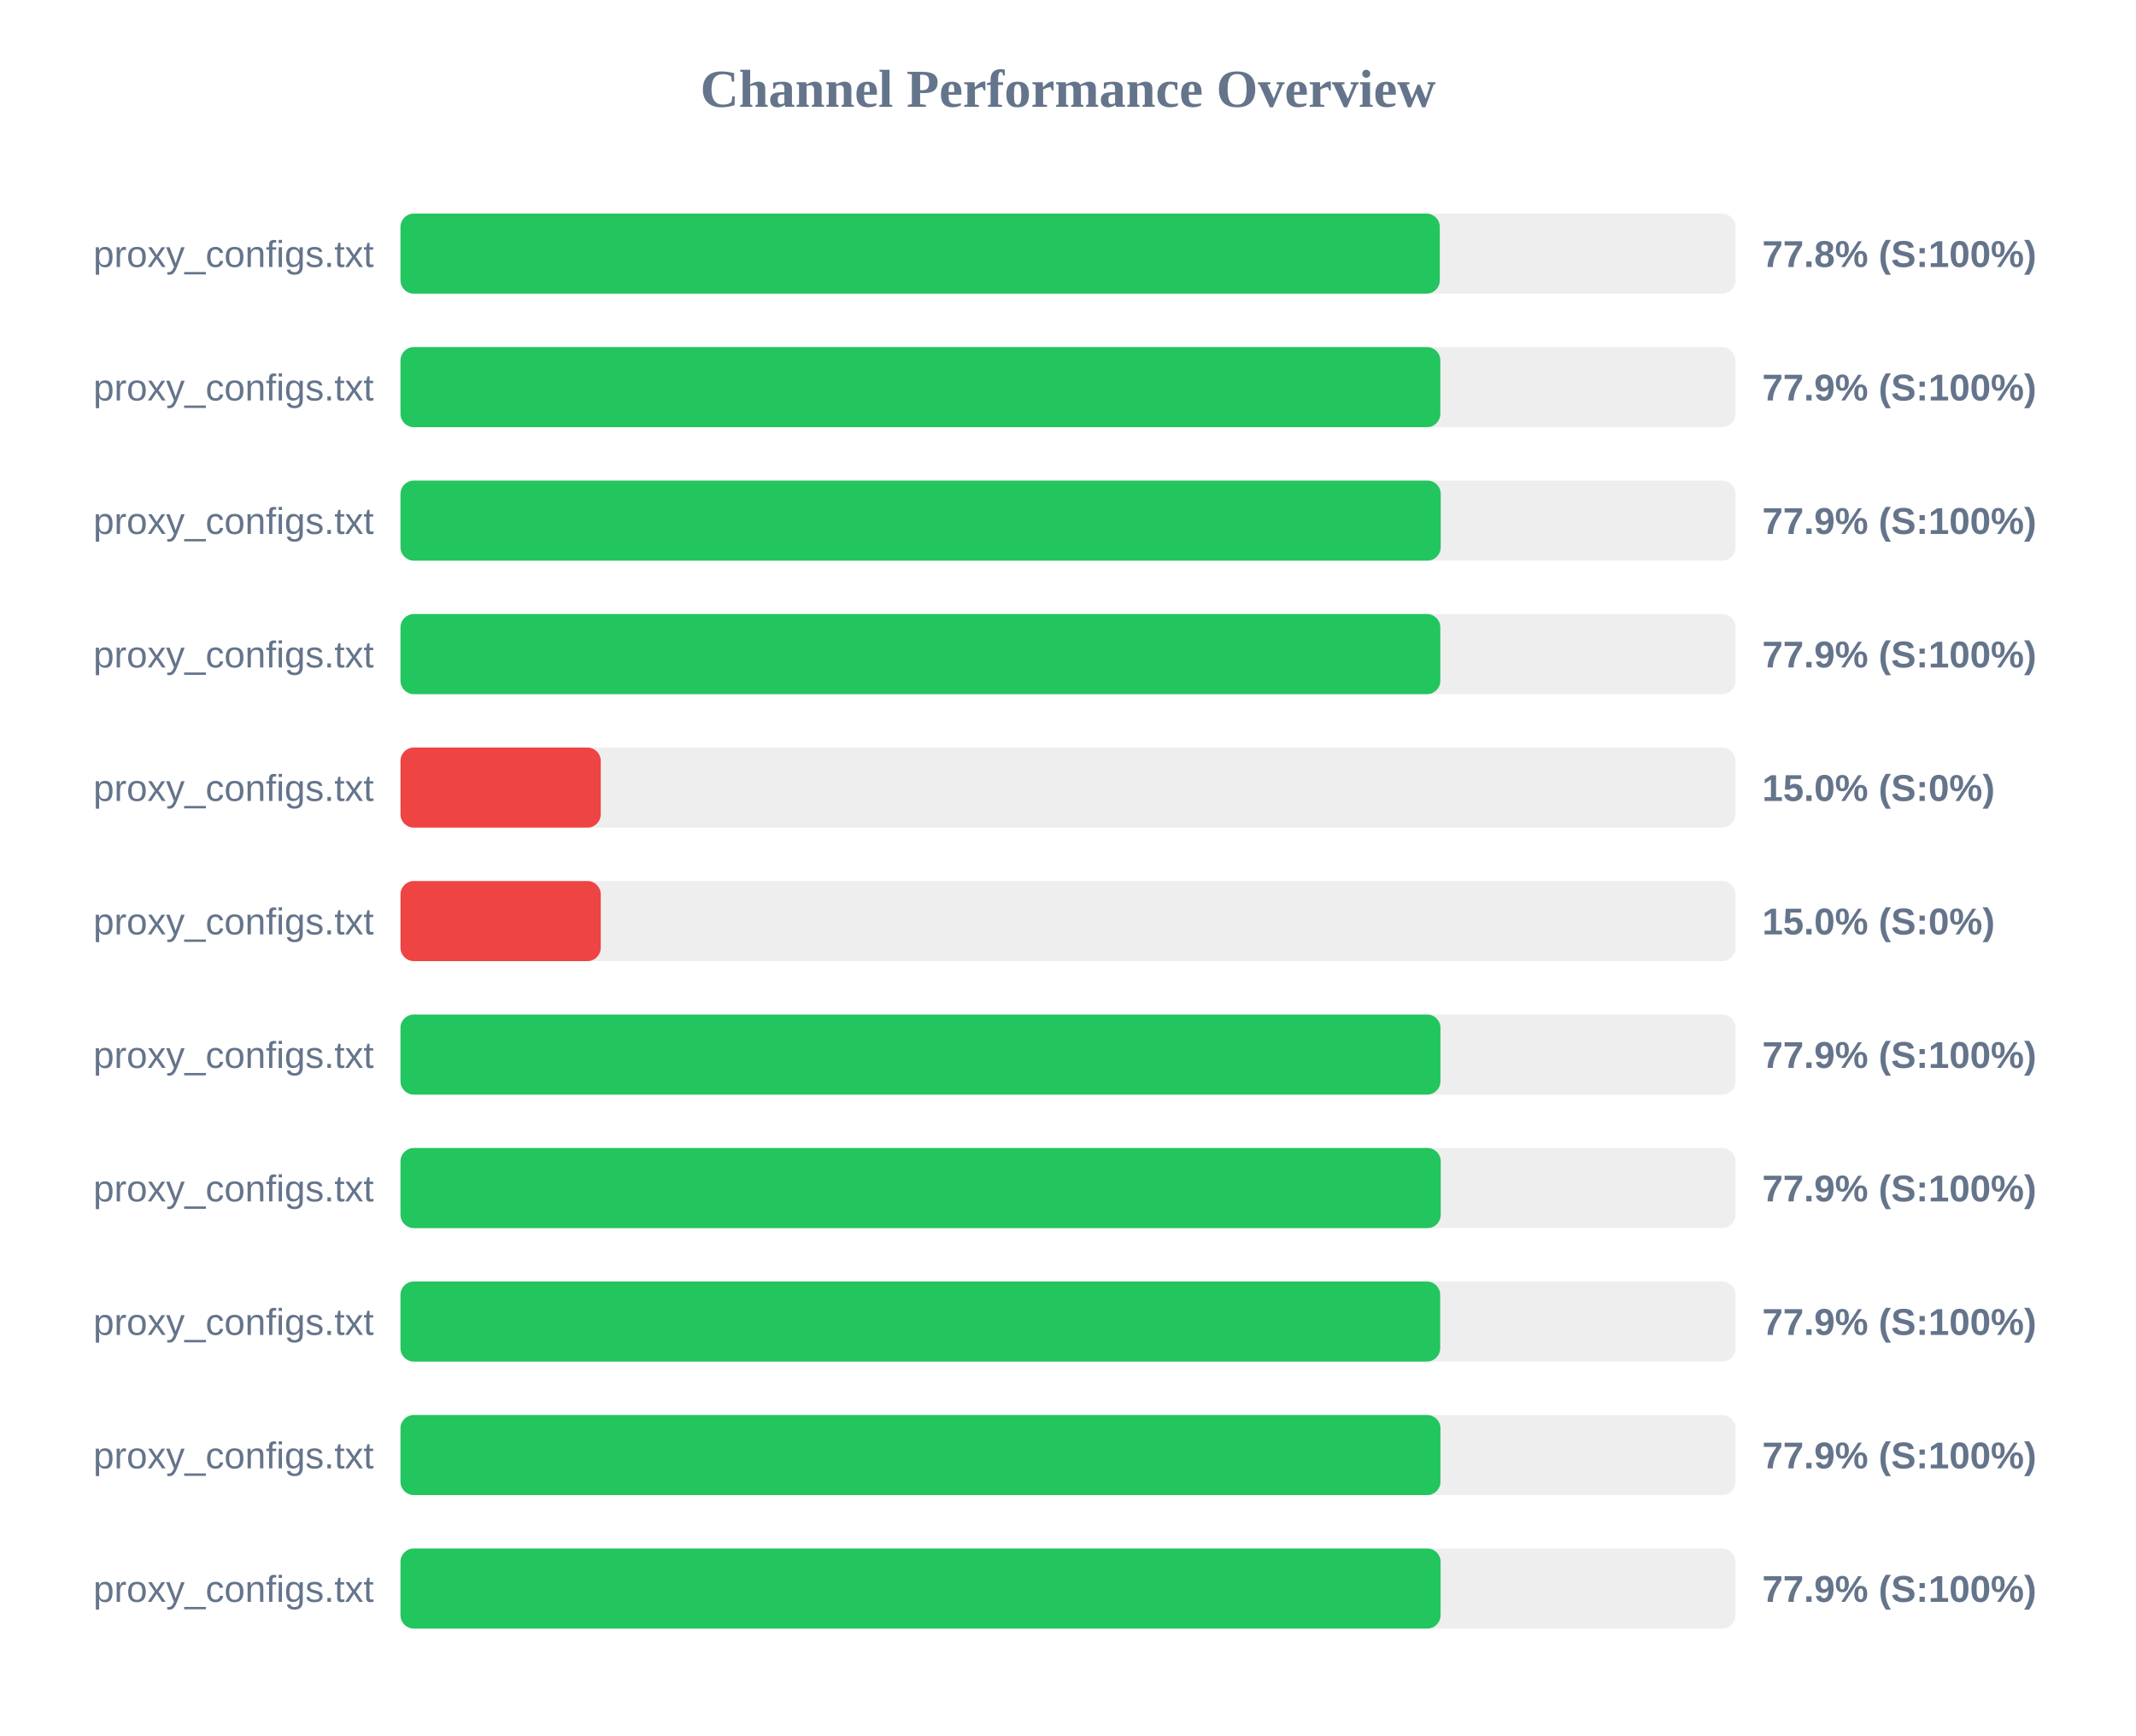
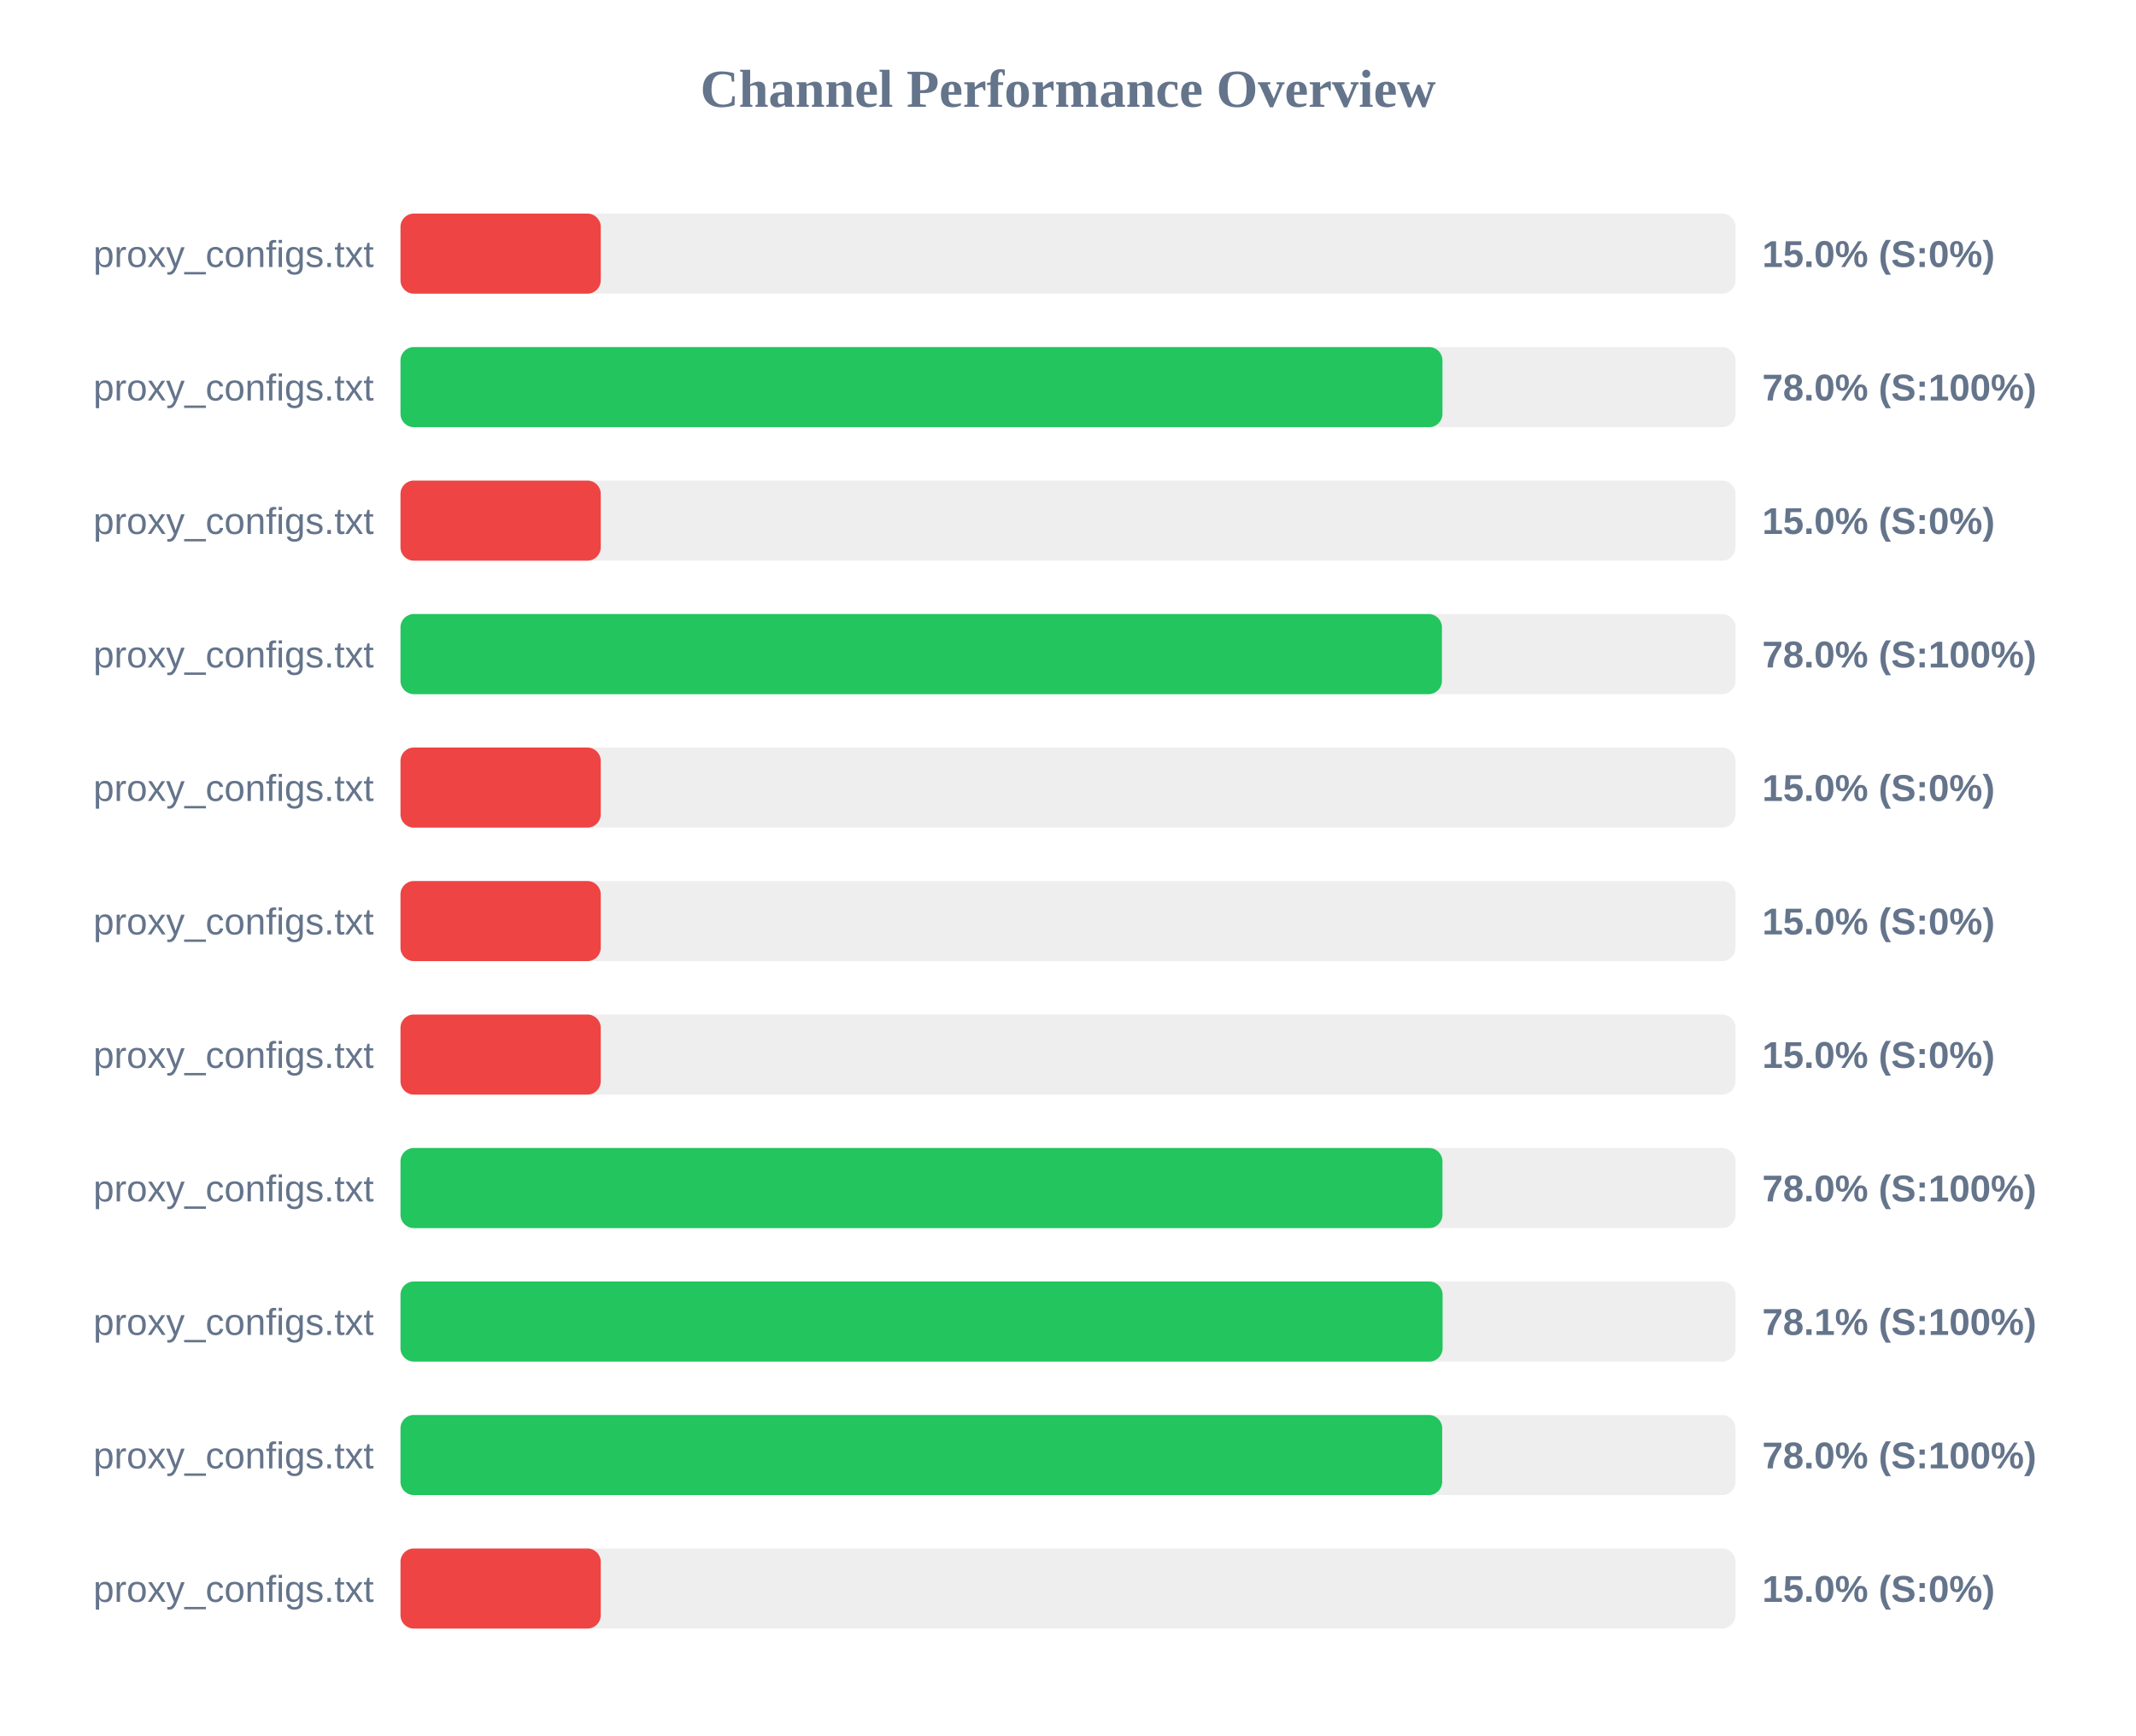
<svg xmlns="http://www.w3.org/2000/svg" width="800" height="650" version="1.1">
  <style>
        .row { font: 14px Arial; fill: #64748b; }
        .score { font: bold 14px Arial; fill: #64748b; }
    </style>
  <text x="400" y="40" text-anchor="middle" font-size="20px" font-weight="bold" fill="#64748b">Channel Performance Overview</text>
  <rect x="150" y="80" width="500" height="30" fill="#eee" rx="5" />
-   <rect x="150" y="80" width="389.25" height="30" fill="#22c55e" rx="5" />
+   <rect x="150" y="80" width="75.0" height="30" fill="#ef4444" rx="5" />
  <text x="140" y="100" text-anchor="end" class="row">proxy_configs.txt</text>
-   <text x="660" y="100" text-anchor="start" class="score">77.8% (S:100%)</text>
+   <text x="660" y="100" text-anchor="start" class="score">15.0% (S:0%)</text>
  <rect x="150" y="130" width="500" height="30" fill="#eee" rx="5" />
-   <rect x="150" y="130" width="389.45" height="30" fill="#22c55e" rx="5" />
+   <rect x="150" y="130" width="390.25" height="30" fill="#22c55e" rx="5" />
  <text x="140" y="150" text-anchor="end" class="row">proxy_configs.txt</text>
-   <text x="660" y="150" text-anchor="start" class="score">77.9% (S:100%)</text>
+   <text x="660" y="150" text-anchor="start" class="score">78.0% (S:100%)</text>
  <rect x="150" y="180" width="500" height="30" fill="#eee" rx="5" />
-   <rect x="150" y="180" width="389.6" height="30" fill="#22c55e" rx="5" />
+   <rect x="150" y="180" width="75.0" height="30" fill="#ef4444" rx="5" />
  <text x="140" y="200" text-anchor="end" class="row">proxy_configs.txt</text>
-   <text x="660" y="200" text-anchor="start" class="score">77.9% (S:100%)</text>
+   <text x="660" y="200" text-anchor="start" class="score">15.0% (S:0%)</text>
  <rect x="150" y="230" width="500" height="30" fill="#eee" rx="5" />
-   <rect x="150" y="230" width="389.45" height="30" fill="#22c55e" rx="5" />
+   <rect x="150" y="230" width="390.05" height="30" fill="#22c55e" rx="5" />
  <text x="140" y="250" text-anchor="end" class="row">proxy_configs.txt</text>
-   <text x="660" y="250" text-anchor="start" class="score">77.9% (S:100%)</text>
+   <text x="660" y="250" text-anchor="start" class="score">78.0% (S:100%)</text>
  <rect x="150" y="280" width="500" height="30" fill="#eee" rx="5" />
  <rect x="150" y="280" width="75.0" height="30" fill="#ef4444" rx="5" />
  <text x="140" y="300" text-anchor="end" class="row">proxy_configs.txt</text>
  <text x="660" y="300" text-anchor="start" class="score">15.0% (S:0%)</text>
  <rect x="150" y="330" width="500" height="30" fill="#eee" rx="5" />
  <rect x="150" y="330" width="75.0" height="30" fill="#ef4444" rx="5" />
  <text x="140" y="350" text-anchor="end" class="row">proxy_configs.txt</text>
  <text x="660" y="350" text-anchor="start" class="score">15.0% (S:0%)</text>
  <rect x="150" y="380" width="500" height="30" fill="#eee" rx="5" />
-   <rect x="150" y="380" width="389.5" height="30" fill="#22c55e" rx="5" />
+   <rect x="150" y="380" width="75.0" height="30" fill="#ef4444" rx="5" />
  <text x="140" y="400" text-anchor="end" class="row">proxy_configs.txt</text>
-   <text x="660" y="400" text-anchor="start" class="score">77.9% (S:100%)</text>
+   <text x="660" y="400" text-anchor="start" class="score">15.0% (S:0%)</text>
  <rect x="150" y="430" width="500" height="30" fill="#eee" rx="5" />
-   <rect x="150" y="430" width="389.6" height="30" fill="#22c55e" rx="5" />
+   <rect x="150" y="430" width="390.25" height="30" fill="#22c55e" rx="5" />
  <text x="140" y="450" text-anchor="end" class="row">proxy_configs.txt</text>
-   <text x="660" y="450" text-anchor="start" class="score">77.9% (S:100%)</text>
+   <text x="660" y="450" text-anchor="start" class="score">78.0% (S:100%)</text>
  <rect x="150" y="480" width="500" height="30" fill="#eee" rx="5" />
-   <rect x="150" y="480" width="389.4" height="30" fill="#22c55e" rx="5" />
+   <rect x="150" y="480" width="390.3" height="30" fill="#22c55e" rx="5" />
  <text x="140" y="500" text-anchor="end" class="row">proxy_configs.txt</text>
-   <text x="660" y="500" text-anchor="start" class="score">77.9% (S:100%)</text>
+   <text x="660" y="500" text-anchor="start" class="score">78.1% (S:100%)</text>
  <rect x="150" y="530" width="500" height="30" fill="#eee" rx="5" />
-   <rect x="150" y="530" width="389.5" height="30" fill="#22c55e" rx="5" />
+   <rect x="150" y="530" width="390.15" height="30" fill="#22c55e" rx="5" />
  <text x="140" y="550" text-anchor="end" class="row">proxy_configs.txt</text>
-   <text x="660" y="550" text-anchor="start" class="score">77.9% (S:100%)</text>
+   <text x="660" y="550" text-anchor="start" class="score">78.0% (S:100%)</text>
  <rect x="150" y="580" width="500" height="30" fill="#eee" rx="5" />
-   <rect x="150" y="580" width="389.55" height="30" fill="#22c55e" rx="5" />
+   <rect x="150" y="580" width="75.0" height="30" fill="#ef4444" rx="5" />
  <text x="140" y="600" text-anchor="end" class="row">proxy_configs.txt</text>
-   <text x="660" y="600" text-anchor="start" class="score">77.9% (S:100%)</text>
+   <text x="660" y="600" text-anchor="start" class="score">15.0% (S:0%)</text>
</svg>
